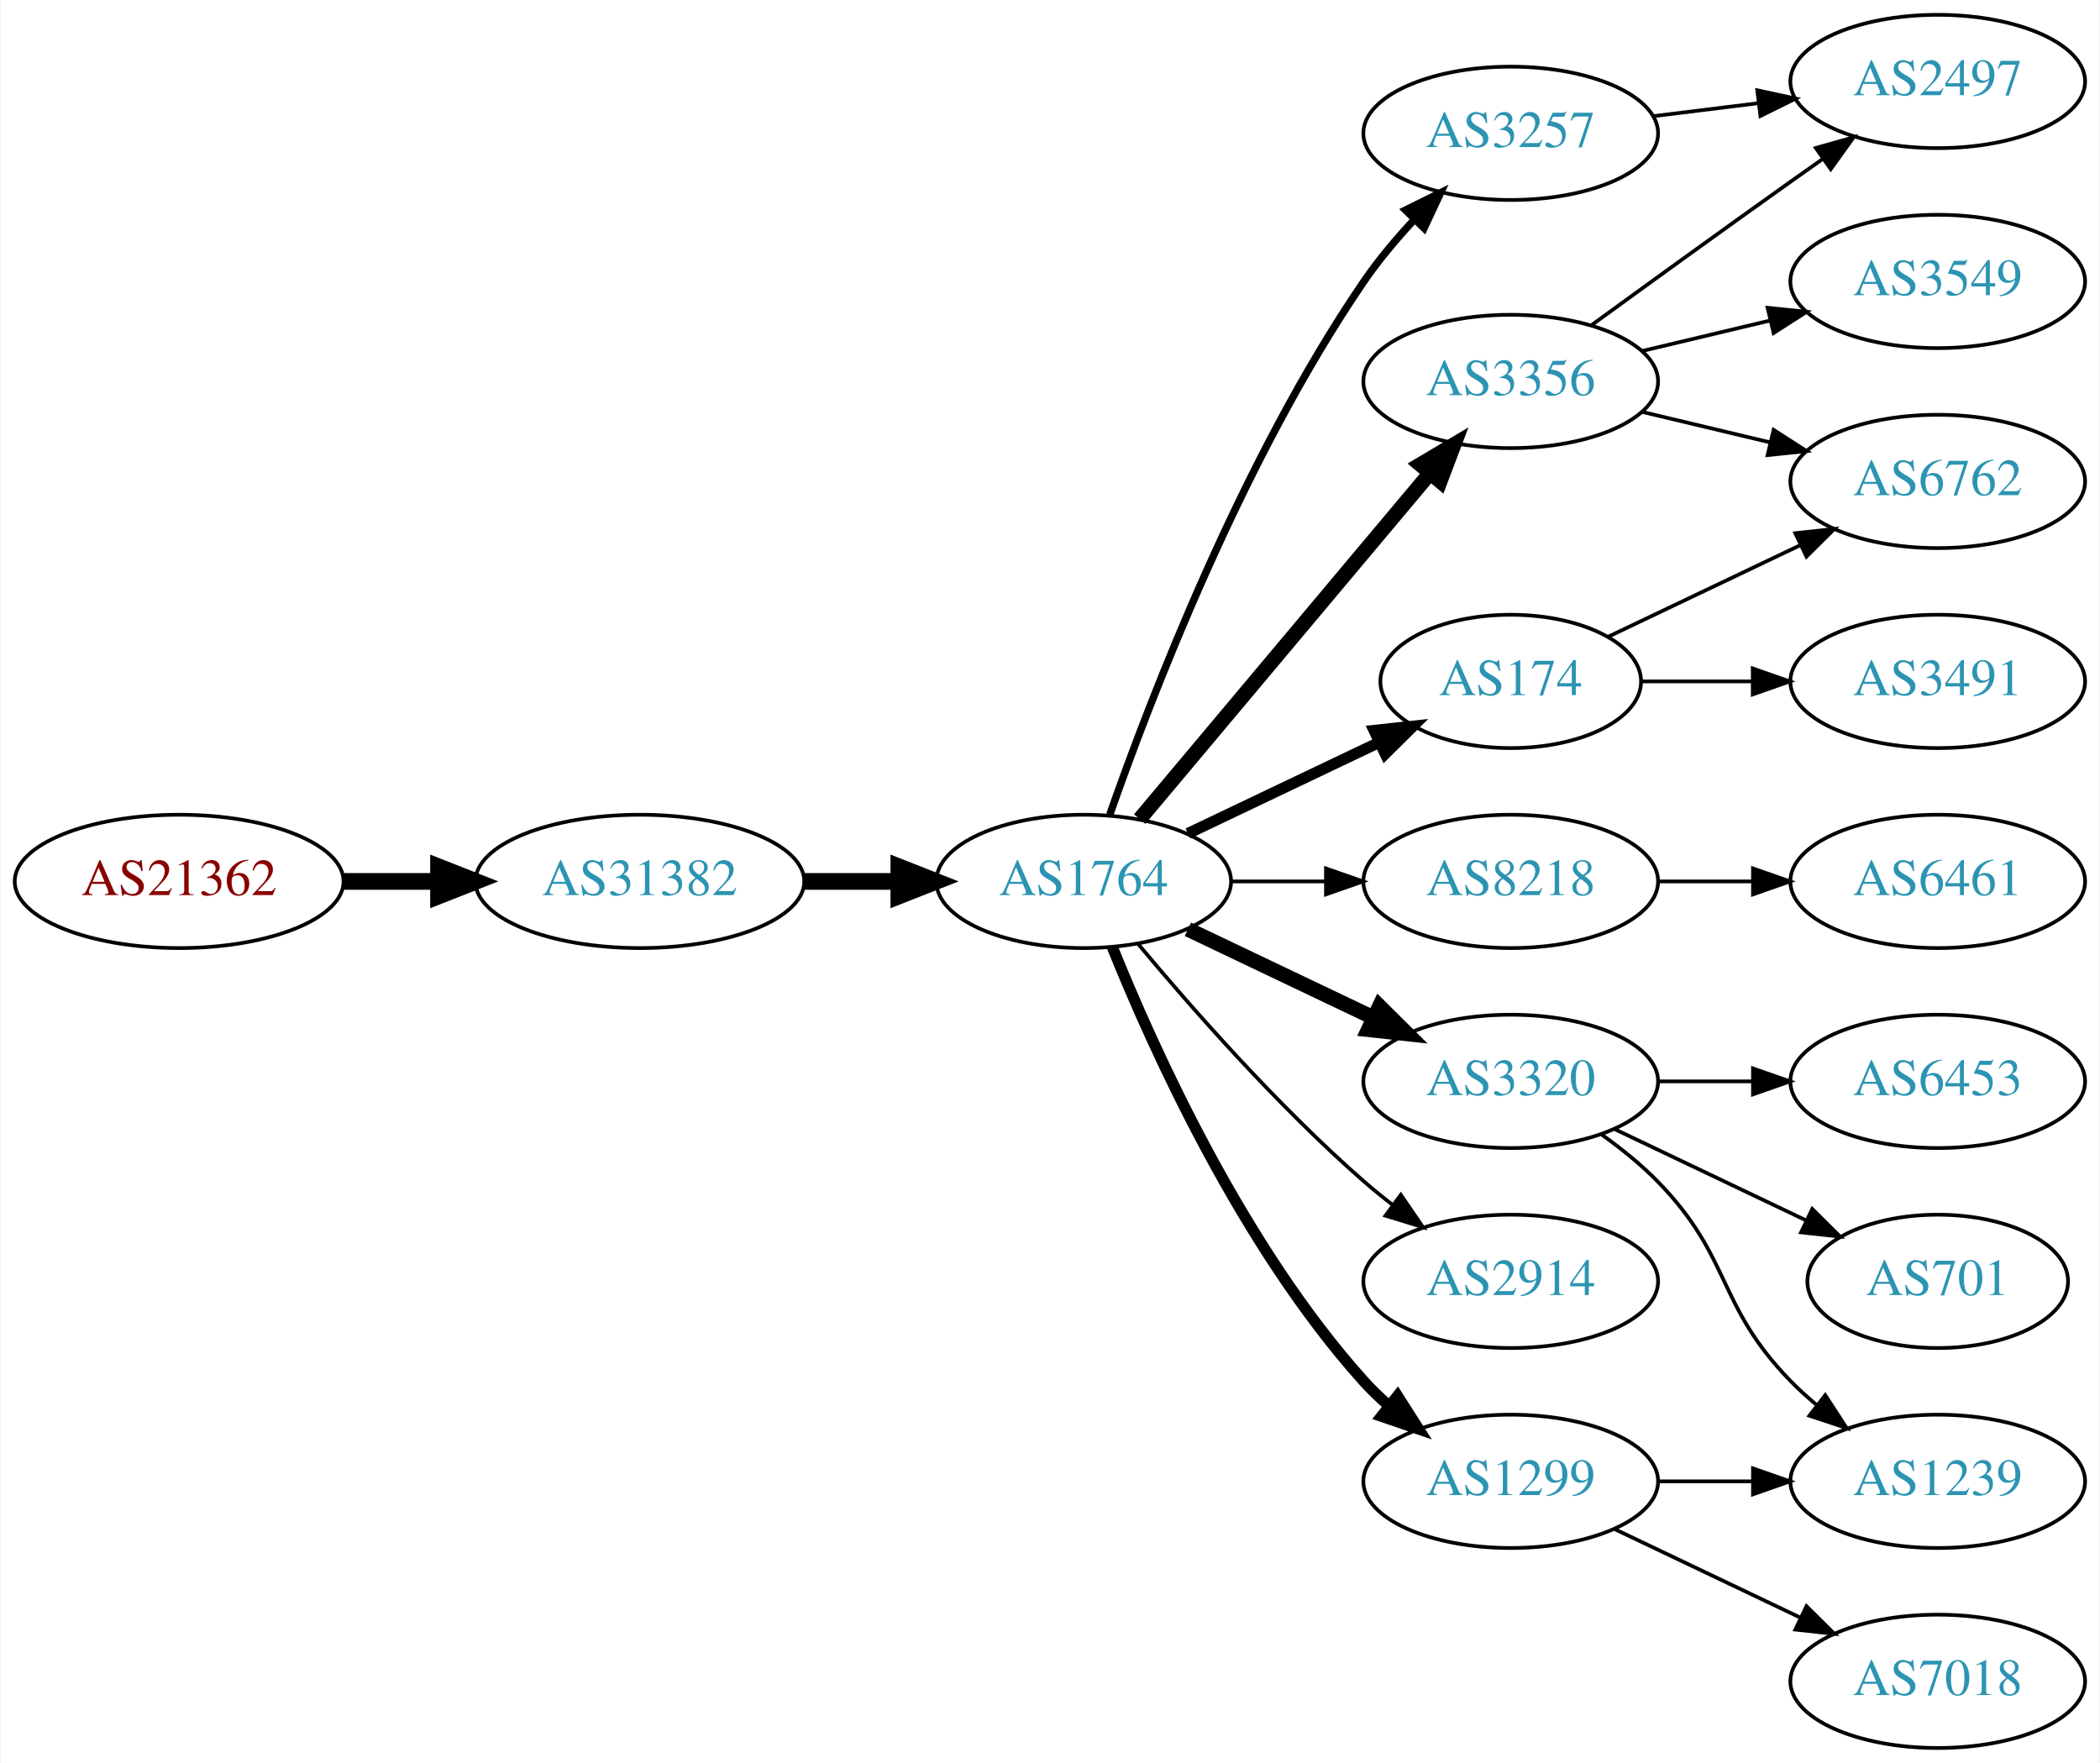
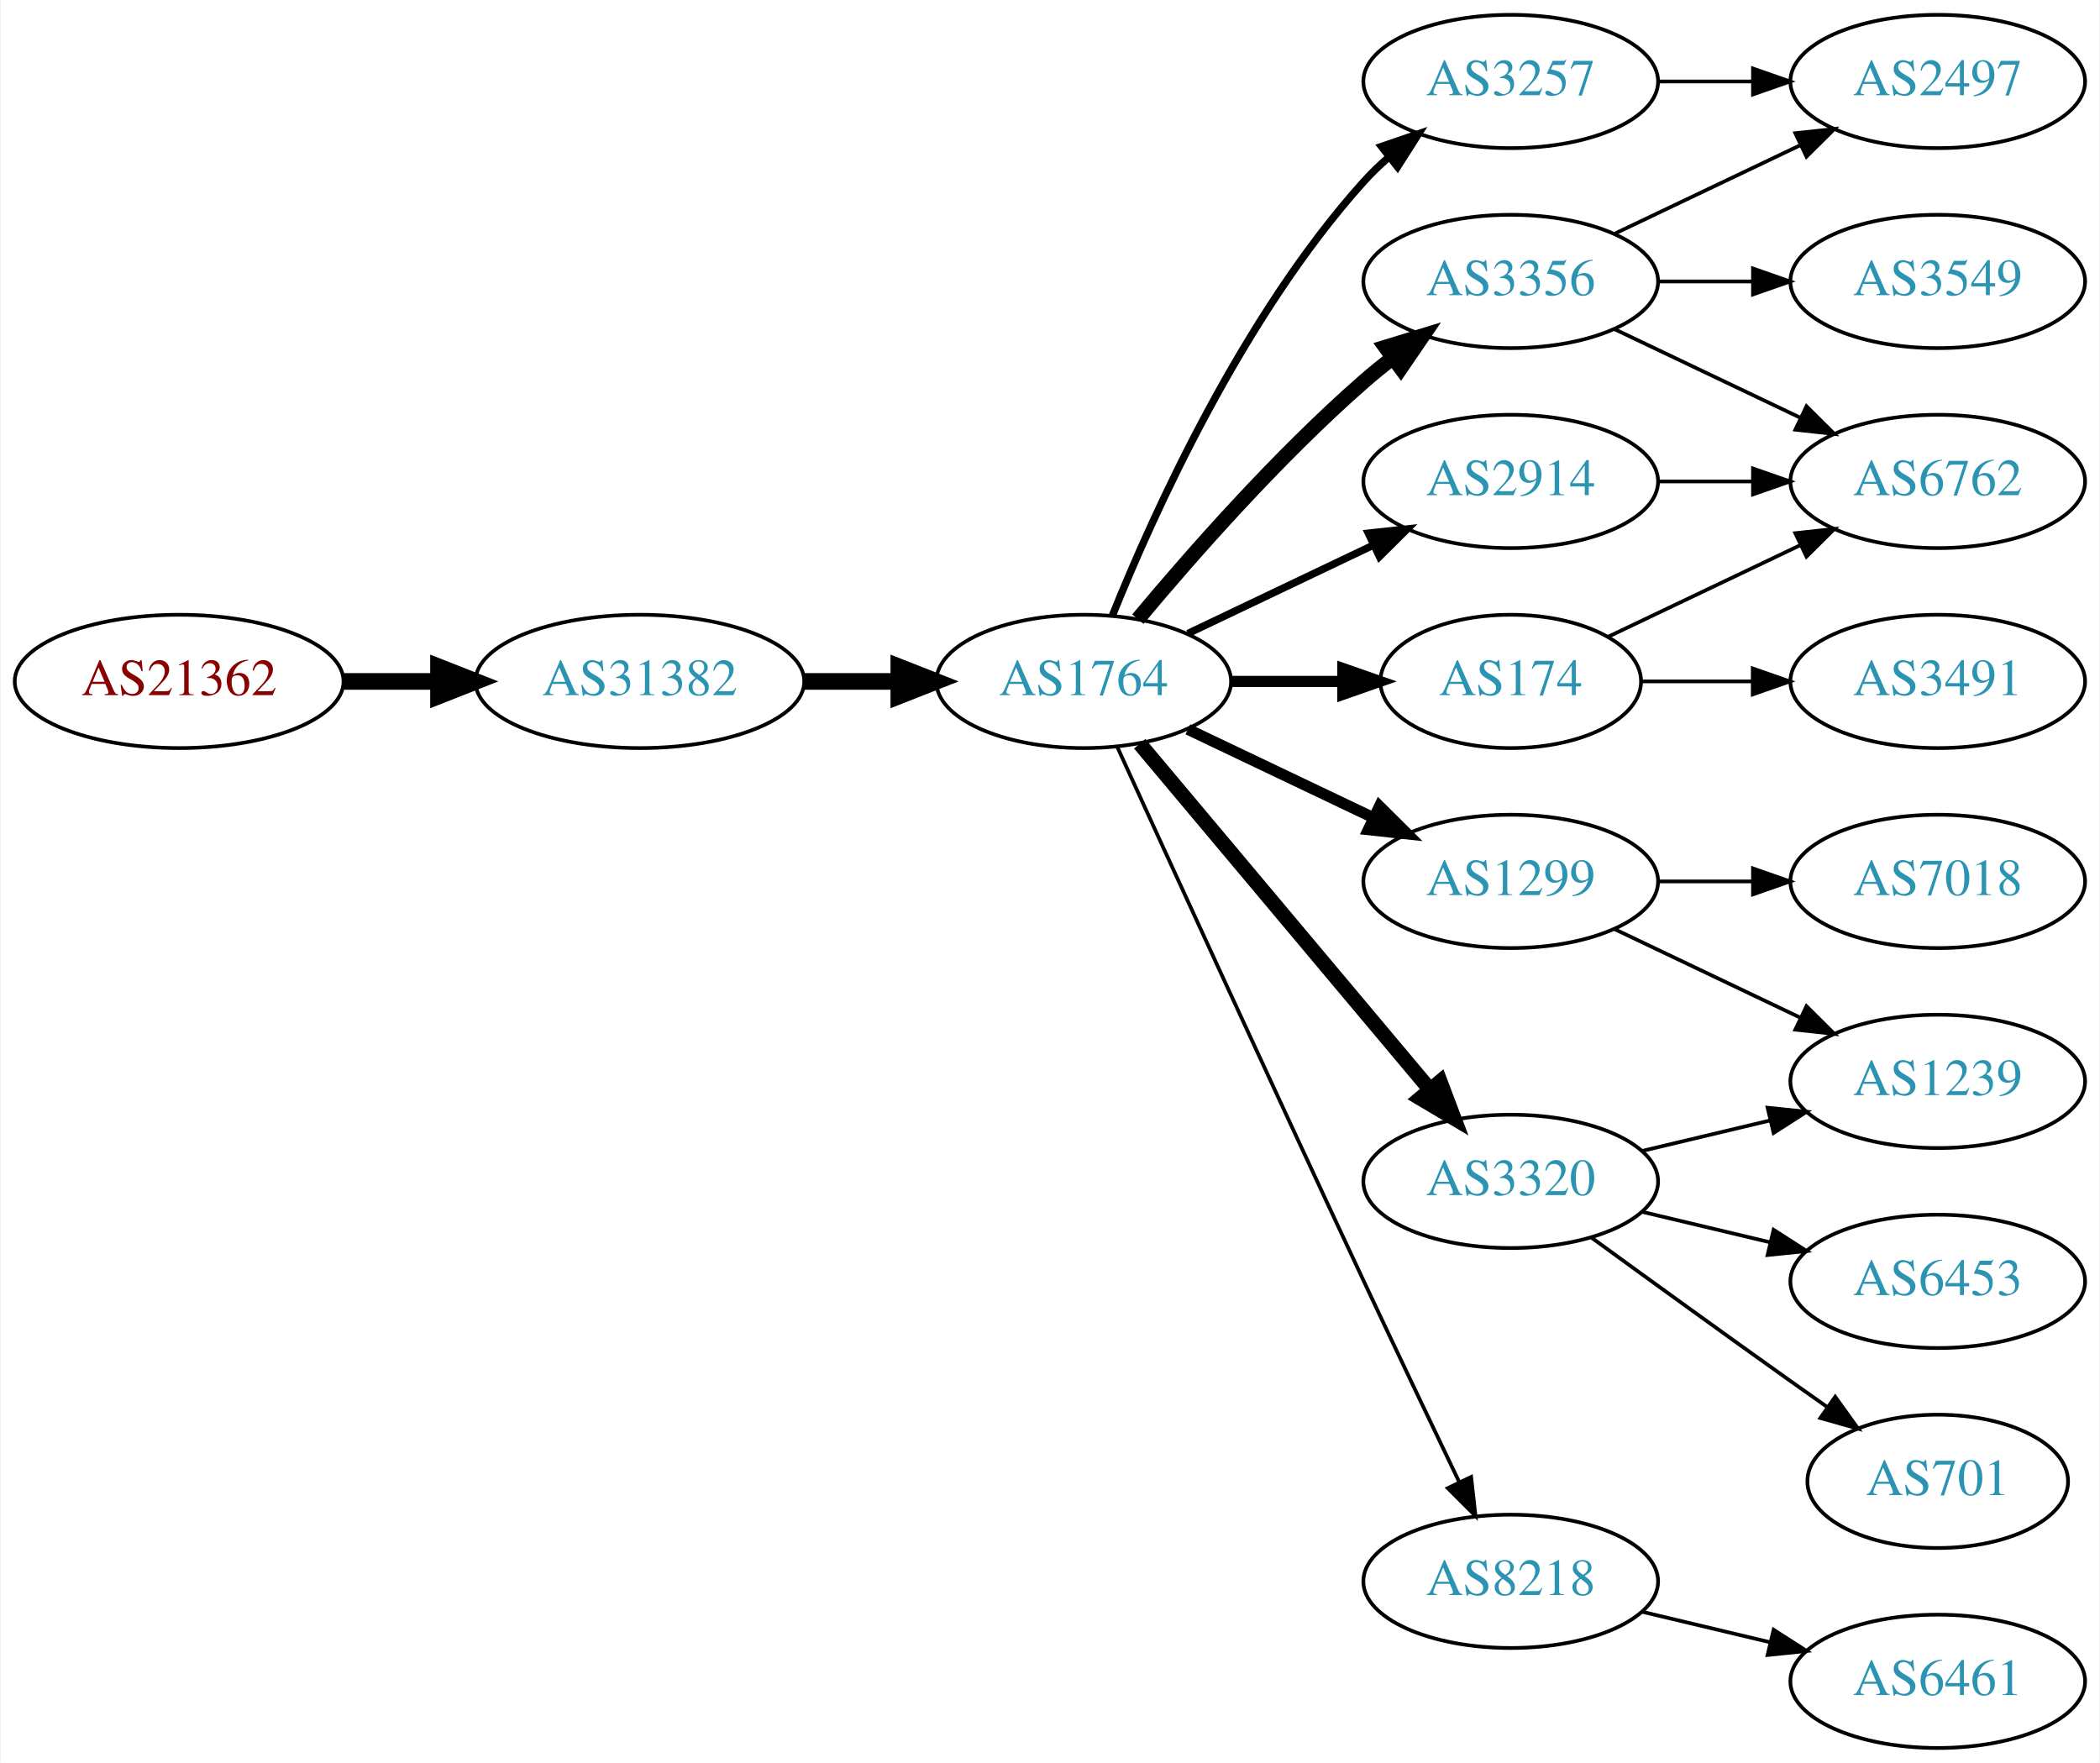
<svg xmlns="http://www.w3.org/2000/svg" xmlns:xlink="http://www.w3.org/1999/xlink" width="567pt" height="476pt" viewBox="0.00 0.00 566.66 476.00">
  <g id="graph0" class="graph" transform="scale(1 1) rotate(0) translate(4 472)">
    <polygon fill="white" stroke="none" points="-4,4 -4,-472 562.663,-472 562.663,4 -4,4" />
    <g id="node1" class="node">
      <g id="a_node1">
        <a xlink:href="/asn/21362" xlink:title="AS21362 ~ Kapsch BusinessCom AG [AT]">
-           <ellipse fill="#ffffff" stroke="black" cx="44.196" cy="-234" rx="44.393" ry="18" />
-           <text text-anchor="middle" x="44.196" y="-230.3" font-family="Times,serif" font-size="14.00" fill="#880000">AS21362</text>
+           <ellipse fill="#ffffff" stroke="black" cx="44.196" cy="-288" rx="44.393" ry="18" />
+           <text text-anchor="middle" x="44.196" y="-284.3" font-family="Times,serif" font-size="14.00" fill="#880000">AS21362</text>
        </a>
      </g>
    </g>
    <g id="node2" class="node">
      <g id="a_node2">
        <a xlink:href="/asn/31382" xlink:title="AS31382 ~ Kapsch BusinessCom AG [AT]">
-           <ellipse fill="#ffffff" stroke="black" cx="168.588" cy="-234" rx="44.393" ry="18" />
-           <text text-anchor="middle" x="168.588" y="-230.3" font-family="Times,serif" font-size="14.00" fill="#2c94b3">AS31382</text>
+           <ellipse fill="#ffffff" stroke="black" cx="168.588" cy="-288" rx="44.393" ry="18" />
+           <text text-anchor="middle" x="168.588" y="-284.3" font-family="Times,serif" font-size="14.00" fill="#2c94b3">AS31382</text>
        </a>
      </g>
    </g>
    <g id="edge1" class="edge">
-       <path fill="none" stroke="black" stroke-width="4.5" d="M88.692,-234C96.898,-234 105.569,-234 114.041,-234" />
-       <polygon fill="black" stroke="black" stroke-width="4.5" points="114.233,-237.938 124.233,-234 114.233,-230.063 114.233,-237.938" />
+       <path fill="none" stroke="black" stroke-width="4.5" d="M88.692,-288C96.898,-288 105.569,-288 114.041,-288" />
+       <polygon fill="black" stroke="black" stroke-width="4.5" points="114.233,-291.938 124.233,-288 114.233,-284.063 114.233,-291.938" />
    </g>
    <g id="node3" class="node">
      <g id="a_node3">
        <a xlink:href="/asn/1764" xlink:title="AS1764 ~ NEXTLAYER-AS [AT]">
-           <ellipse fill="#ffffff" stroke="black" cx="288.431" cy="-234" rx="39.794" ry="18" />
-           <text text-anchor="middle" x="288.431" y="-230.3" font-family="Times,serif" font-size="14.00" fill="#2c94b3">AS1764</text>
+           <ellipse fill="#ffffff" stroke="black" cx="288.431" cy="-288" rx="39.794" ry="18" />
+           <text text-anchor="middle" x="288.431" y="-284.3" font-family="Times,serif" font-size="14.00" fill="#2c94b3">AS1764</text>
        </a>
      </g>
    </g>
    <g id="edge2" class="edge">
-       <path fill="none" stroke="black" stroke-width="4.5" d="M212.799,-234C221.112,-234 229.875,-234 238.357,-234" />
-       <polygon fill="black" stroke="black" stroke-width="4.5" points="238.516,-237.938 248.516,-234 238.516,-230.063 238.516,-237.938" />
+       <path fill="none" stroke="black" stroke-width="4.5" d="M212.799,-288C221.112,-288 229.875,-288 238.357,-288" />
+       <polygon fill="black" stroke="black" stroke-width="4.5" points="238.516,-291.938 248.516,-288 238.516,-284.063 238.516,-291.938" />
    </g>
    <g id="node4" class="node">
      <g id="a_node4">
-         <a xlink:href="/asn/3356" xlink:title="AS3356 ~ Level 3 Parent, LLC [US]">
-           <ellipse fill="#ffffff" stroke="black" cx="403.724" cy="-369" rx="39.794" ry="18" />
-           <text text-anchor="middle" x="403.724" y="-365.3" font-family="Times,serif" font-size="14.00" fill="#2c94b3">AS3356</text>
+         <a xlink:href="/asn/3257" xlink:title="AS3257 ~ GTT [DE]">
+           <ellipse fill="#ffffff" stroke="black" cx="403.724" cy="-450" rx="39.794" ry="18" />
+           <text text-anchor="middle" x="403.724" y="-446.3" font-family="Times,serif" font-size="14.00" fill="#2c94b3">AS3257</text>
        </a>
      </g>
    </g>
    <g id="edge3" class="edge">
-       <path fill="none" stroke="black" stroke-width="4" d="M303.55,-250.825C323.225,-274.269 359.029,-316.934 381.808,-344.076" />
-       <polygon fill="black" stroke="black" stroke-width="4" points="379.317,-346.553 388.426,-351.963 384.679,-342.053 379.317,-346.553" />
+       <path fill="none" stroke="black" stroke-width="2" d="M296.179,-305.787C307.23,-333.243 331.283,-386.578 364.077,-423 366.08,-425.224 368.298,-427.363 370.631,-429.397" />
+       <polygon fill="black" stroke="black" stroke-width="2" points="368.829,-432.433 378.85,-435.873 373.161,-426.935 368.829,-432.433" />
    </g>
    <g id="node5" class="node">
      <g id="a_node5">
-         <a xlink:href="/asn/8218" xlink:title="AS8218 ~ legacy Neotelecoms [FR]">
-           <ellipse fill="#ffffff" stroke="black" cx="403.724" cy="-234" rx="39.794" ry="18" />
-           <text text-anchor="middle" x="403.724" y="-230.3" font-family="Times,serif" font-size="14.00" fill="#2c94b3">AS8218</text>
-         </a>
-       </g>
-     </g>
-     <g id="edge4" class="edge">
-       <path fill="none" stroke="black" d="M328.103,-234C336.306,-234 345.07,-234 353.602,-234" />
-       <polygon fill="black" stroke="black" points="353.841,-237.5 363.841,-234 353.841,-230.5 353.841,-237.5" />
-     </g>
-     <g id="node6" class="node">
-       <g id="a_node6">
-         <a xlink:href="/asn/3257" xlink:title="AS3257 ~ GTT [DE]">
-           <ellipse fill="#ffffff" stroke="black" cx="403.724" cy="-436" rx="39.794" ry="18" />
-           <text text-anchor="middle" x="403.724" y="-432.3" font-family="Times,serif" font-size="14.00" fill="#2c94b3">AS3257</text>
-         </a>
-       </g>
-     </g>
-     <g id="edge5" class="edge">
-       <path fill="none" stroke="black" stroke-width="2" d="M295.475,-252.048C306.357,-283.106 331.205,-347.95 364.077,-396 368.034,-401.783 372.852,-407.501 377.726,-412.727" />
-       <polygon fill="black" stroke="black" stroke-width="2" points="375.321,-415.274 384.813,-419.981 380.328,-410.382 375.321,-415.274" />
-     </g>
-     <g id="node7" class="node">
-       <g id="a_node7">
        <a xlink:href="/asn/174" xlink:title="AS174 ~ Cogent Communications [US]">
          <ellipse fill="#ffffff" stroke="black" cx="403.724" cy="-288" rx="35.194" ry="18" />
          <text text-anchor="middle" x="403.724" y="-284.3" font-family="Times,serif" font-size="14.00" fill="#2c94b3">AS174</text>
        </a>
      </g>
    </g>
+     <g id="edge4" class="edge">
+       <path fill="none" stroke="black" stroke-width="3" d="M328.103,-288C337.808,-288 348.299,-288 358.262,-288" />
+       <polygon fill="black" stroke="black" stroke-width="3" points="358.398,-291.5 368.398,-288 358.398,-284.5 358.398,-291.5" />
+     </g>
+     <g id="node6" class="node">
+       <g id="a_node6">
+         <a xlink:href="/asn/1299" xlink:title="AS1299 ~ Telia Carrier [EU]">
+           <ellipse fill="#ffffff" stroke="black" cx="403.724" cy="-234" rx="39.794" ry="18" />
+           <text text-anchor="middle" x="403.724" y="-230.3" font-family="Times,serif" font-size="14.00" fill="#2c94b3">AS1299</text>
+         </a>
+       </g>
+     </g>
+     <g id="edge5" class="edge">
+       <path fill="none" stroke="black" stroke-width="3" d="M316.567,-275.066C331.561,-267.919 350.382,-258.948 366.605,-251.215" />
+       <polygon fill="black" stroke="black" stroke-width="3" points="368.288,-254.291 375.809,-246.829 365.276,-247.972 368.288,-254.291" />
+     </g>
+     <g id="node7" class="node">
+       <g id="a_node7">
+         <a xlink:href="/asn/2914" xlink:title="AS2914 ~ NTT America, Inc. [US]">
+           <ellipse fill="#ffffff" stroke="black" cx="403.724" cy="-342" rx="39.794" ry="18" />
+           <text text-anchor="middle" x="403.724" y="-338.3" font-family="Times,serif" font-size="14.00" fill="#2c94b3">AS2914</text>
+         </a>
+       </g>
+     </g>
    <g id="edge6" class="edge">
-       <path fill="none" stroke="black" stroke-width="3" d="M316.567,-246.934C331.999,-254.29 351.485,-263.577 368.02,-271.459" />
-       <polygon fill="black" stroke="black" stroke-width="3" points="366.828,-274.768 377.361,-275.911 369.84,-268.449 366.828,-274.768" />
+       <path fill="none" stroke="black" stroke-width="2" d="M316.567,-300.934C331.561,-308.081 350.382,-317.052 366.605,-324.785" />
+       <polygon fill="black" stroke="black" stroke-width="2" points="365.276,-328.028 375.809,-329.171 368.288,-321.709 365.276,-328.028" />
    </g>
    <g id="node8" class="node">
      <g id="a_node8">
-         <a xlink:href="/asn/3320" xlink:title="AS3320 ~ DTAG [DE]">
-           <ellipse fill="#ffffff" stroke="black" cx="403.724" cy="-180" rx="39.794" ry="18" />
-           <text text-anchor="middle" x="403.724" y="-176.3" font-family="Times,serif" font-size="14.00" fill="#2c94b3">AS3320</text>
+         <a xlink:href="/asn/3356" xlink:title="AS3356 ~ Level 3 Parent, LLC [US]">
+           <ellipse fill="#ffffff" stroke="black" cx="403.724" cy="-396" rx="39.794" ry="18" />
+           <text text-anchor="middle" x="403.724" y="-392.3" font-family="Times,serif" font-size="14.00" fill="#2c94b3">AS3356</text>
        </a>
      </g>
    </g>
    <g id="edge7" class="edge">
-       <path fill="none" stroke="black" stroke-width="4" d="M316.567,-221.066C331.561,-213.919 350.382,-204.948 366.605,-197.215" />
-       <polygon fill="black" stroke="black" stroke-width="4" points="368.288,-200.291 375.809,-192.829 365.276,-193.972 368.288,-200.291" />
+       <path fill="none" stroke="black" stroke-width="4" d="M303.061,-304.817C317.343,-321.929 340.89,-348.745 364.077,-369 366.543,-371.154 369.182,-373.294 371.879,-375.372" />
+       <polygon fill="black" stroke="black" stroke-width="4" points="369.904,-378.264 380.033,-381.37 374.052,-372.625 369.904,-378.264" />
    </g>
    <g id="node9" class="node">
      <g id="a_node9">
-         <a xlink:href="/asn/2914" xlink:title="AS2914 ~ NTT America, Inc. [US]">
-           <ellipse fill="#ffffff" stroke="black" cx="403.724" cy="-126" rx="39.794" ry="18" />
-           <text text-anchor="middle" x="403.724" y="-122.3" font-family="Times,serif" font-size="14.00" fill="#2c94b3">AS2914</text>
+         <a xlink:href="/asn/3320" xlink:title="AS3320 ~ DTAG [DE]">
+           <ellipse fill="#ffffff" stroke="black" cx="403.724" cy="-153" rx="39.794" ry="18" />
+           <text text-anchor="middle" x="403.724" y="-149.3" font-family="Times,serif" font-size="14.00" fill="#2c94b3">AS3320</text>
        </a>
      </g>
    </g>
    <g id="edge8" class="edge">
-       <path fill="none" stroke="black" d="M303.061,-217.183C317.343,-200.071 340.89,-173.255 364.077,-153 366.543,-150.846 369.182,-148.706 371.879,-146.628" />
-       <polygon fill="black" stroke="black" points="374.052,-149.375 380.033,-140.63 369.904,-143.736 374.052,-149.375" />
+       <path fill="none" stroke="black" stroke-width="4" d="M303.55,-271.175C323.225,-247.731 359.029,-205.066 381.808,-177.924" />
+       <polygon fill="black" stroke="black" stroke-width="4" points="384.679,-179.947 388.426,-170.037 379.317,-175.447 384.679,-179.947" />
    </g>
    <g id="node10" class="node">
      <g id="a_node10">
-         <a xlink:href="/asn/1299" xlink:title="AS1299 ~ Telia Carrier [EU]">
-           <ellipse fill="#ffffff" stroke="black" cx="403.724" cy="-72" rx="39.794" ry="18" />
-           <text text-anchor="middle" x="403.724" y="-68.3" font-family="Times,serif" font-size="14.00" fill="#2c94b3">AS1299</text>
+         <a xlink:href="/asn/8218" xlink:title="AS8218 ~ legacy Neotelecoms [FR]">
+           <ellipse fill="#ffffff" stroke="black" cx="403.724" cy="-45" rx="39.794" ry="18" />
+           <text text-anchor="middle" x="403.724" y="-41.3" font-family="Times,serif" font-size="14.00" fill="#2c94b3">AS8218</text>
        </a>
      </g>
    </g>
    <g id="edge9" class="edge">
-       <path fill="none" stroke="black" stroke-width="3" d="M296.179,-216.213C307.23,-188.757 331.283,-135.422 364.077,-99 366.08,-96.776 368.298,-94.637 370.631,-92.603" />
-       <polygon fill="black" stroke="black" stroke-width="3" points="373.161,-95.065 378.85,-86.127 368.829,-89.567 373.161,-95.065" />
-     </g>
-     <g id="node11" class="node">
-       <g id="a_node11">
-         <a xlink:href="/asn/3549" xlink:title="AS3549 ~ Level 3 Parent, LLC [US]">
-           <ellipse fill="#ffffff" stroke="black" cx="519.017" cy="-396" rx="39.794" ry="18" />
-           <text text-anchor="middle" x="519.017" y="-392.3" font-family="Times,serif" font-size="14.00" fill="#2c94b3">AS3549</text>
-         </a>
-       </g>
-     </g>
-     <g id="edge10" class="edge">
-       <path fill="none" stroke="black" d="M439.331,-377.248C450.202,-379.838 462.357,-382.735 473.799,-385.462" />
-       <polygon fill="black" stroke="black" points="473.082,-388.889 483.621,-387.803 474.705,-382.08 473.082,-388.889" />
+       <path fill="none" stroke="black" d="M297.418,-270.464C310.994,-240.704 339.491,-178.43 364.077,-126 372.568,-107.892 382.261,-87.579 389.815,-71.825" />
+       <polygon fill="black" stroke="black" points="393.039,-73.195 394.212,-62.665 386.729,-70.165 393.039,-73.195" />
    </g>
    <g id="node12" class="node">
      <g id="a_node12">
        <a xlink:href="/asn/2497" xlink:title="AS2497 ~ Internet Initiative Japan Inc. [JP]">
          <ellipse fill="#ffffff" stroke="black" cx="519.017" cy="-450" rx="39.794" ry="18" />
          <text text-anchor="middle" x="519.017" y="-446.3" font-family="Times,serif" font-size="14.00" fill="#2c94b3">AS2497</text>
        </a>
      </g>
    </g>
-     <g id="edge11" class="edge">
-       <path fill="none" stroke="black" d="M425.572,-384.222C440.506,-395.091 461.12,-410.025 479.37,-423 482.191,-425.005 485.134,-427.085 488.082,-429.159" />
-       <polygon fill="black" stroke="black" points="486.109,-432.05 496.306,-434.926 490.128,-426.319 486.109,-432.05" />
-     </g>
-     <g id="node13" class="node">
-       <g id="a_node13">
+     <g id="edge22" class="edge">
+       <path fill="none" stroke="black" d="M443.396,-450C451.599,-450 460.363,-450 468.895,-450" />
+       <polygon fill="black" stroke="black" points="469.134,-453.5 479.134,-450 469.134,-446.5 469.134,-453.5" />
+     </g>
+     <g id="node11" class="node">
+       <g id="a_node11">
        <a xlink:href="/asn/6762" xlink:title="AS6762 ~ TELECOM ITALIA SPARKLE S.p.A. [IT]">
          <ellipse fill="#ffffff" stroke="black" cx="519.017" cy="-342" rx="39.794" ry="18" />
          <text text-anchor="middle" x="519.017" y="-338.3" font-family="Times,serif" font-size="14.00" fill="#2c94b3">AS6762</text>
        </a>
      </g>
    </g>
-     <g id="edge12" class="edge">
-       <path fill="none" stroke="black" d="M439.331,-360.752C450.202,-358.162 462.357,-355.265 473.799,-352.538" />
-       <polygon fill="black" stroke="black" points="474.705,-355.92 483.621,-350.197 473.082,-349.111 474.705,-355.92" />
+     <g id="edge19" class="edge">
+       <path fill="none" stroke="black" d="M430.149,-300.119C445.452,-307.413 465.175,-316.814 482.057,-324.86" />
+       <polygon fill="black" stroke="black" points="480.564,-328.026 491.097,-329.169 483.576,-321.707 480.564,-328.026" />
+     </g>
+     <g id="node18" class="node">
+       <g id="a_node18">
+         <a xlink:href="/asn/3491" xlink:title="AS3491 ~ PCCW Global, Inc. [US]">
+           <ellipse fill="#ffffff" stroke="black" cx="519.017" cy="-288" rx="39.794" ry="18" />
+           <text text-anchor="middle" x="519.017" y="-284.3" font-family="Times,serif" font-size="14.00" fill="#2c94b3">AS3491</text>
+         </a>
+       </g>
+     </g>
+     <g id="edge20" class="edge">
+       <path fill="none" stroke="black" d="M439.023,-288C448.4,-288 458.75,-288 468.785,-288" />
+       <polygon fill="black" stroke="black" points="469.074,-291.5 479.074,-288 469.074,-284.5 469.074,-291.5" />
    </g>
    <g id="node14" class="node">
      <g id="a_node14">
-         <a xlink:href="/asn/6461" xlink:title="AS6461 ~ Zayo Bandwidth [US]">
+         <a xlink:href="/asn/7018" xlink:title="AS7018 ~ AT&amp;T Services, Inc. [US]">
          <ellipse fill="#ffffff" stroke="black" cx="519.017" cy="-234" rx="39.794" ry="18" />
-           <text text-anchor="middle" x="519.017" y="-230.3" font-family="Times,serif" font-size="14.00" fill="#2c94b3">AS6461</text>
+           <text text-anchor="middle" x="519.017" y="-230.3" font-family="Times,serif" font-size="14.00" fill="#2c94b3">AS7018</text>
        </a>
      </g>
    </g>
    <g id="edge13" class="edge">
      <path fill="none" stroke="black" d="M443.396,-234C451.599,-234 460.363,-234 468.895,-234" />
      <polygon fill="black" stroke="black" points="469.134,-237.5 479.134,-234 469.134,-230.5 469.134,-237.5" />
    </g>
-     <g id="edge19" class="edge">
-       <path fill="none" stroke="black" d="M442.134,-440.623C451.222,-441.746 461.059,-442.962 470.544,-444.134" />
-       <polygon fill="black" stroke="black" points="470.292,-447.629 480.646,-445.382 471.15,-440.682 470.292,-447.629" />
-     </g>
-     <g id="edge14" class="edge">
-       <path fill="none" stroke="black" d="M430.149,-300.119C445.452,-307.413 465.175,-316.814 482.057,-324.86" />
-       <polygon fill="black" stroke="black" points="480.564,-328.026 491.097,-329.169 483.576,-321.707 480.564,-328.026" />
-     </g>
    <g id="node15" class="node">
      <g id="a_node15">
-         <a xlink:href="/asn/3491" xlink:title="AS3491 ~ PCCW Global, Inc. [US]">
-           <ellipse fill="#ffffff" stroke="black" cx="519.017" cy="-288" rx="39.794" ry="18" />
-           <text text-anchor="middle" x="519.017" y="-284.3" font-family="Times,serif" font-size="14.00" fill="#2c94b3">AS3491</text>
-         </a>
-       </g>
-     </g>
-     <g id="edge15" class="edge">
-       <path fill="none" stroke="black" d="M439.023,-288C448.4,-288 458.75,-288 468.785,-288" />
-       <polygon fill="black" stroke="black" points="469.074,-291.5 479.074,-288 469.074,-284.5 469.074,-291.5" />
+         <a xlink:href="/asn/1239" xlink:title="AS1239 ~ Sprint [US]">
+           <ellipse fill="#ffffff" stroke="black" cx="519.017" cy="-180" rx="39.794" ry="18" />
+           <text text-anchor="middle" x="519.017" y="-176.3" font-family="Times,serif" font-size="14.00" fill="#2c94b3">AS1239</text>
+         </a>
+       </g>
+     </g>
+     <g id="edge14" class="edge">
+       <path fill="none" stroke="black" d="M431.86,-221.066C446.854,-213.919 465.675,-204.948 481.898,-197.215" />
+       <polygon fill="black" stroke="black" points="483.581,-200.291 491.102,-192.829 480.569,-193.972 483.581,-200.291" />
+     </g>
+     <g id="edge18" class="edge">
+       <path fill="none" stroke="black" d="M443.396,-342C451.599,-342 460.363,-342 468.895,-342" />
+       <polygon fill="black" stroke="black" points="469.134,-345.5 479.134,-342 469.134,-338.5 469.134,-345.5" />
+     </g>
+     <g id="edge10" class="edge">
+       <path fill="none" stroke="black" d="M431.86,-383.066C446.854,-375.919 465.675,-366.948 481.898,-359.215" />
+       <polygon fill="black" stroke="black" points="483.581,-362.291 491.102,-354.829 480.569,-355.972 483.581,-362.291" />
+     </g>
+     <g id="edge11" class="edge">
+       <path fill="none" stroke="black" d="M431.86,-408.934C446.854,-416.081 465.675,-425.052 481.898,-432.785" />
+       <polygon fill="black" stroke="black" points="480.569,-436.028 491.102,-437.171 483.581,-429.709 480.569,-436.028" />
+     </g>
+     <g id="node13" class="node">
+       <g id="a_node13">
+         <a xlink:href="/asn/3549" xlink:title="AS3549 ~ Level 3 Parent, LLC [US]">
+           <ellipse fill="#ffffff" stroke="black" cx="519.017" cy="-396" rx="39.794" ry="18" />
+           <text text-anchor="middle" x="519.017" y="-392.3" font-family="Times,serif" font-size="14.00" fill="#2c94b3">AS3549</text>
+         </a>
+       </g>
+     </g>
+     <g id="edge12" class="edge">
+       <path fill="none" stroke="black" d="M443.396,-396C451.599,-396 460.363,-396 468.895,-396" />
+       <polygon fill="black" stroke="black" points="469.134,-399.5 479.134,-396 469.134,-392.5 469.134,-399.5" />
+     </g>
+     <g id="edge16" class="edge">
+       <path fill="none" stroke="black" d="M439.331,-161.248C450.202,-163.838 462.357,-166.735 473.799,-169.462" />
+       <polygon fill="black" stroke="black" points="473.082,-172.889 483.621,-171.803 474.705,-166.08 473.082,-172.889" />
    </g>
    <g id="node16" class="node">
      <g id="a_node16">
        <a xlink:href="/asn/701" xlink:title="AS701 ~ UUNET [US]">
-           <ellipse fill="#ffffff" stroke="black" cx="519.017" cy="-126" rx="35.194" ry="18" />
-           <text text-anchor="middle" x="519.017" y="-122.3" font-family="Times,serif" font-size="14.00" fill="#2c94b3">AS701</text>
-         </a>
-       </g>
-     </g>
-     <g id="edge16" class="edge">
-       <path fill="none" stroke="black" d="M431.86,-167.066C447.292,-159.71 466.778,-150.423 483.313,-142.541" />
-       <polygon fill="black" stroke="black" points="485.133,-145.551 492.654,-138.089 482.121,-139.232 485.133,-145.551" />
+           <ellipse fill="#ffffff" stroke="black" cx="519.017" cy="-72" rx="35.194" ry="18" />
+           <text text-anchor="middle" x="519.017" y="-68.3" font-family="Times,serif" font-size="14.00" fill="#2c94b3">AS701</text>
+         </a>
+       </g>
+     </g>
+     <g id="edge15" class="edge">
+       <path fill="none" stroke="black" d="M425.572,-137.778C440.506,-126.909 461.12,-111.975 479.37,-99 482.581,-96.718 485.95,-94.339 489.304,-91.982" />
+       <polygon fill="black" stroke="black" points="491.332,-94.834 497.515,-86.23 487.316,-89.101 491.332,-94.834" />
    </g>
    <g id="node17" class="node">
      <g id="a_node17">
        <a xlink:href="/asn/6453" xlink:title="AS6453 ~ TATA COMMUNICATIONS (AMERICA) INC [US]">
-           <ellipse fill="#ffffff" stroke="black" cx="519.017" cy="-180" rx="39.794" ry="18" />
-           <text text-anchor="middle" x="519.017" y="-176.3" font-family="Times,serif" font-size="14.00" fill="#2c94b3">AS6453</text>
+           <ellipse fill="#ffffff" stroke="black" cx="519.017" cy="-126" rx="39.794" ry="18" />
+           <text text-anchor="middle" x="519.017" y="-122.3" font-family="Times,serif" font-size="14.00" fill="#2c94b3">AS6453</text>
        </a>
      </g>
    </g>
    <g id="edge17" class="edge">
-       <path fill="none" stroke="black" d="M443.396,-180C451.599,-180 460.363,-180 468.895,-180" />
-       <polygon fill="black" stroke="black" points="469.134,-183.5 479.134,-180 469.134,-176.5 469.134,-183.5" />
-     </g>
-     <g id="node18" class="node">
-       <g id="a_node18">
-         <a xlink:href="/asn/1239" xlink:title="AS1239 ~ Sprint [US]">
-           <ellipse fill="#ffffff" stroke="black" cx="519.017" cy="-72" rx="39.794" ry="18" />
-           <text text-anchor="middle" x="519.017" y="-68.3" font-family="Times,serif" font-size="14.00" fill="#2c94b3">AS1239</text>
-         </a>
-       </g>
-     </g>
-     <g id="edge18" class="edge">
-       <path fill="none" stroke="black" d="M428.318,-165.611C433.574,-161.852 438.906,-157.563 443.37,-153 463.543,-132.383 459.198,-119.617 479.37,-99 481.463,-96.861 483.746,-94.782 486.123,-92.79" />
-       <polygon fill="black" stroke="black" points="488.641,-95.268 494.423,-86.389 484.367,-89.725 488.641,-95.268" />
-     </g>
-     <g id="edge21" class="edge">
-       <path fill="none" stroke="black" d="M443.396,-72C451.599,-72 460.363,-72 468.895,-72" />
-       <polygon fill="black" stroke="black" points="469.134,-75.5 479.134,-72 469.134,-68.5 469.134,-75.5" />
+       <path fill="none" stroke="black" d="M439.331,-144.752C450.202,-142.162 462.357,-139.265 473.799,-136.538" />
+       <polygon fill="black" stroke="black" points="474.705,-139.92 483.621,-134.197 473.082,-133.111 474.705,-139.92" />
    </g>
    <g id="node19" class="node">
      <g id="a_node19">
-         <a xlink:href="/asn/7018" xlink:title="AS7018 ~ AT&amp;T Services, Inc. [US]">
+         <a xlink:href="/asn/6461" xlink:title="AS6461 ~ ZAYO-6461 [US]">
          <ellipse fill="#ffffff" stroke="black" cx="519.017" cy="-18" rx="39.794" ry="18" />
-           <text text-anchor="middle" x="519.017" y="-14.3" font-family="Times,serif" font-size="14.00" fill="#2c94b3">AS7018</text>
-         </a>
-       </g>
-     </g>
-     <g id="edge20" class="edge">
-       <path fill="none" stroke="black" d="M431.86,-59.066C446.854,-51.919 465.675,-42.948 481.898,-35.215" />
-       <polygon fill="black" stroke="black" points="483.581,-38.291 491.102,-30.829 480.569,-31.972 483.581,-38.291" />
+           <text text-anchor="middle" x="519.017" y="-14.3" font-family="Times,serif" font-size="14.00" fill="#2c94b3">AS6461</text>
+         </a>
+       </g>
+     </g>
+     <g id="edge21" class="edge">
+       <path fill="none" stroke="black" d="M439.331,-36.752C450.202,-34.162 462.357,-31.265 473.799,-28.538" />
+       <polygon fill="black" stroke="black" points="474.705,-31.92 483.621,-26.197 473.082,-25.111 474.705,-31.92" />
    </g>
  </g>
</svg>
